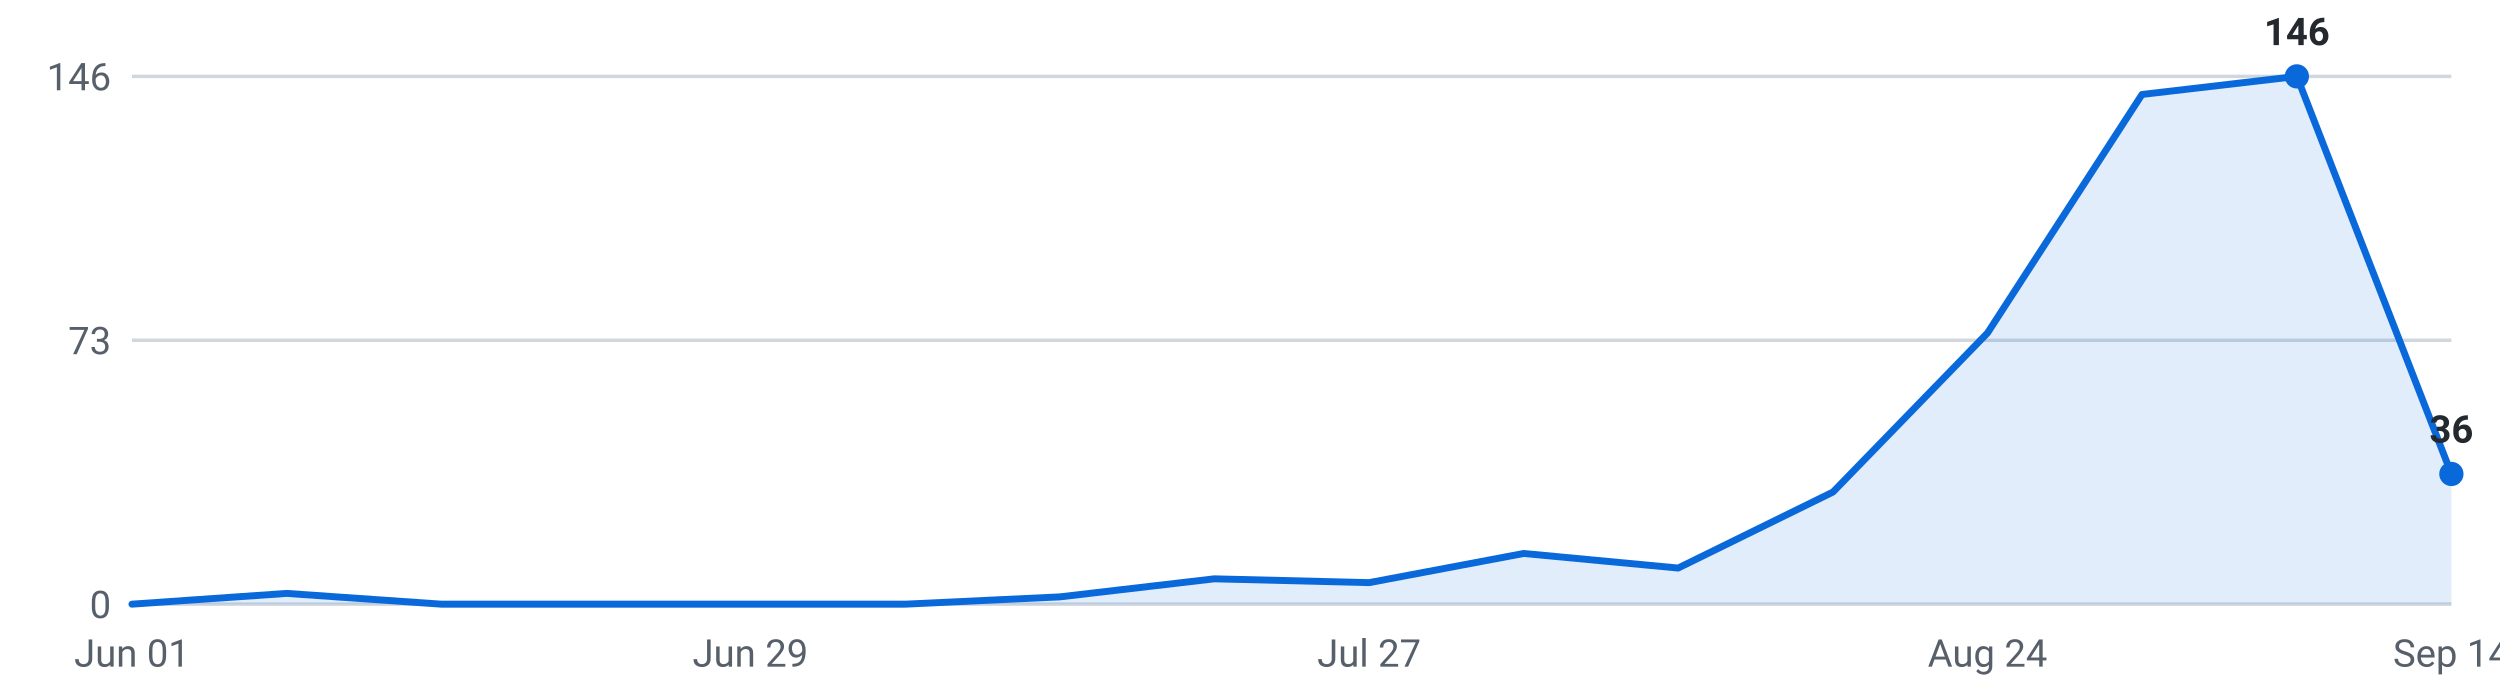
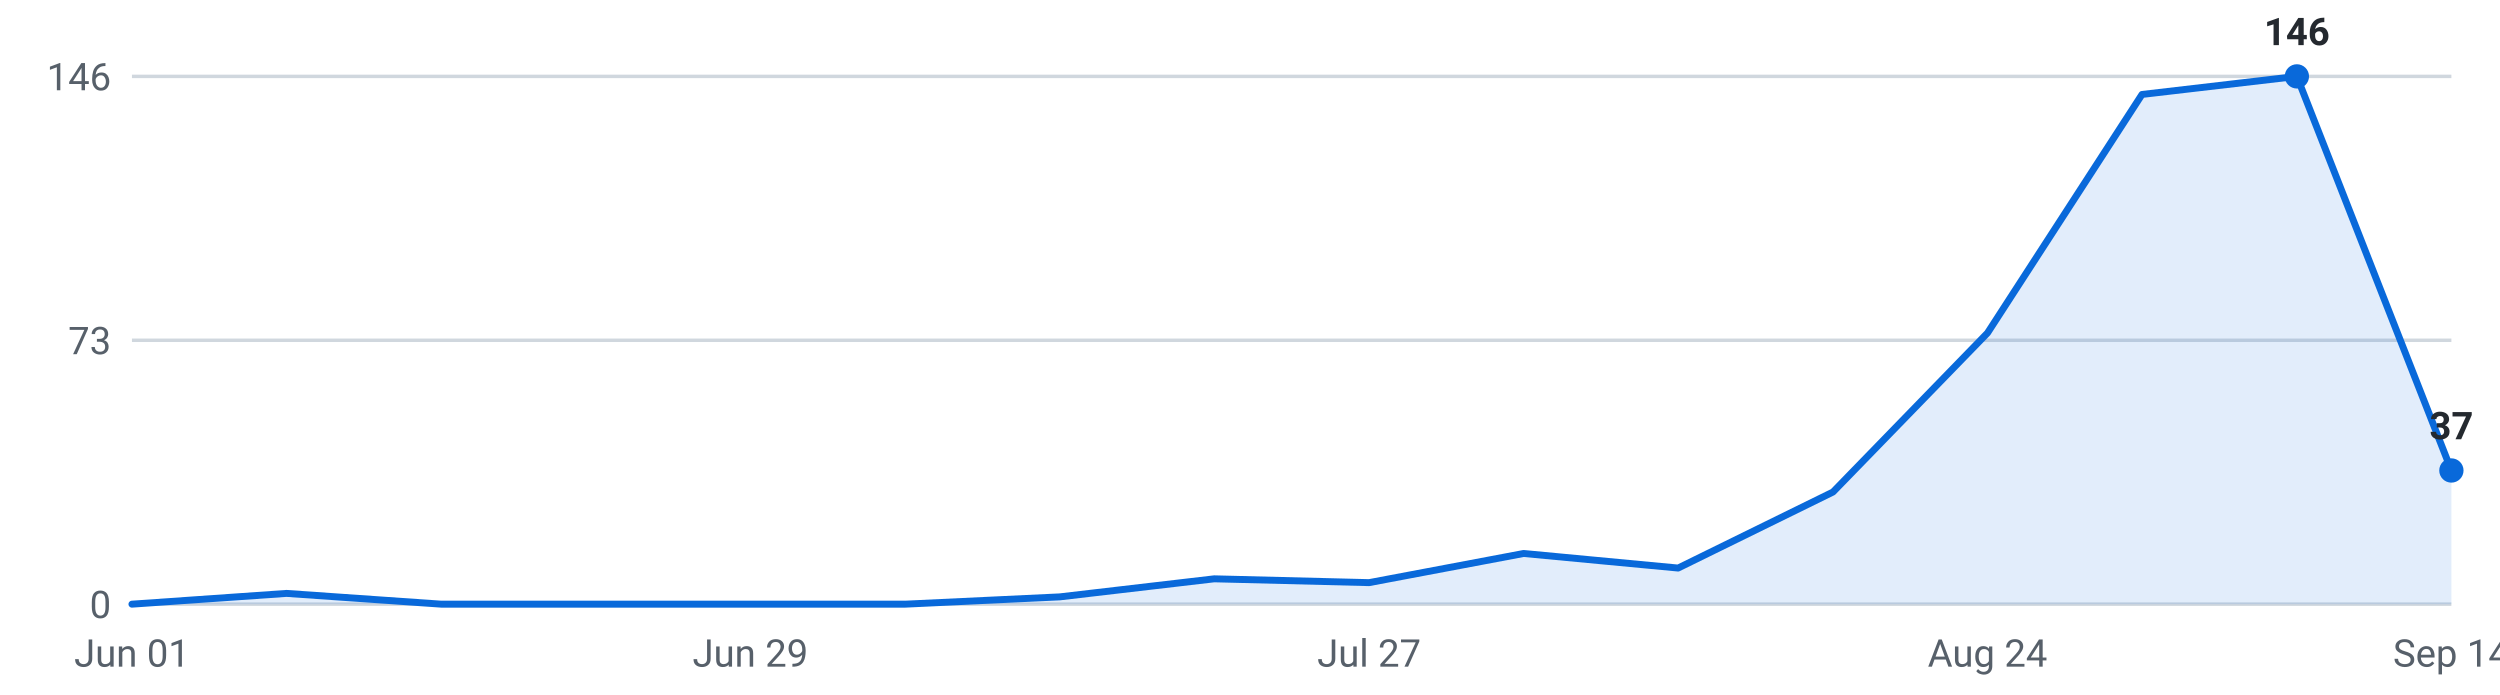
<svg xmlns="http://www.w3.org/2000/svg" viewBox="0 0 720 200" width="720" height="200" role="img" aria-label="Internships posted per week, last 16 weeks">
  <g font-family="-apple-system,Segoe UI,Roboto,sans-serif" font-size="11">
    <line x1="38" y1="174.0" x2="706" y2="174.0" stroke="#d0d7de" stroke-width="1" />
    <text x="32" y="178.0" text-anchor="end" fill="#57606a">0</text>
    <line x1="38" y1="98.0" x2="706" y2="98.0" stroke="#d0d7de" stroke-width="1" />
    <text x="32" y="102.0" text-anchor="end" fill="#57606a">73</text>
    <line x1="38" y1="22.0" x2="706" y2="22.0" stroke="#d0d7de" stroke-width="1" />
    <text x="32" y="26.0" text-anchor="end" fill="#57606a">146</text>
-     <path d="M38.0,174 L38.0,174.0 L82.5,170.9 L127.1,174.0 L171.6,174.0 L216.1,174.0 L260.7,174.0 L305.2,171.9 L349.7,166.7 L394.3,167.8 L438.8,159.4 L483.3,163.6 L527.9,141.7 L572.4,95.9 L616.9,27.2 L661.5,22.0 L706.0,136.5 L706.0,174 Z" fill="#0969da" fill-opacity="0.12" />
-     <polyline points="38.0,174.0 82.5,170.9 127.1,174.0 171.6,174.0 216.1,174.0 260.7,174.0 305.2,171.9 349.7,166.7 394.3,167.8 438.8,159.4 483.3,163.6 527.9,141.7 572.4,95.9 616.9,27.2 661.5,22.0 706.0,136.5" fill="none" stroke="#0969da" stroke-width="2" stroke-linejoin="round" stroke-linecap="round" />
+     <path d="M38.0,174 L38.0,174.0 L82.5,170.9 L127.1,174.0 L171.6,174.0 L216.1,174.0 L260.7,174.0 L305.2,171.9 L349.7,166.7 L394.3,167.8 L438.8,159.4 L483.3,163.6 L527.9,141.7 L572.4,95.9 L616.9,27.2 L661.5,22.0 L706.0,135.5 L706.0,174 Z" fill="#0969da" fill-opacity="0.12" />
+     <polyline points="38.0,174.0 82.5,170.9 127.1,174.0 171.6,174.0 216.1,174.0 260.7,174.0 305.2,171.9 349.7,166.7 394.3,167.8 438.8,159.4 483.3,163.6 527.9,141.7 572.4,95.9 616.9,27.2 661.5,22.0 706.0,135.5" fill="none" stroke="#0969da" stroke-width="2" stroke-linejoin="round" stroke-linecap="round" />
    <circle cx="661.5" cy="22.0" r="3.5" fill="#0969da" />
    <text x="661.5" y="13.0" text-anchor="middle" fill="#24292f" font-weight="600">146</text>
-     <circle cx="706.0" cy="136.5" r="3.5" fill="#0969da" />
-     <text x="706.0" y="127.5" text-anchor="middle" fill="#24292f" font-weight="600">36</text>
+     <circle cx="706.0" cy="135.5" r="3.5" fill="#0969da" />
+     <text x="706.0" y="126.5" text-anchor="middle" fill="#24292f" font-weight="600">37</text>
    <text x="38.0" y="192" text-anchor="middle" fill="#57606a">Jun 01</text>
    <text x="216.1" y="192" text-anchor="middle" fill="#57606a">Jun 29</text>
    <text x="394.3" y="192" text-anchor="middle" fill="#57606a">Jul 27</text>
    <text x="572.4" y="192" text-anchor="middle" fill="#57606a">Aug 24</text>
    <text x="706.0" y="192" text-anchor="middle" fill="#57606a">Sep 14</text>
  </g>
</svg>
